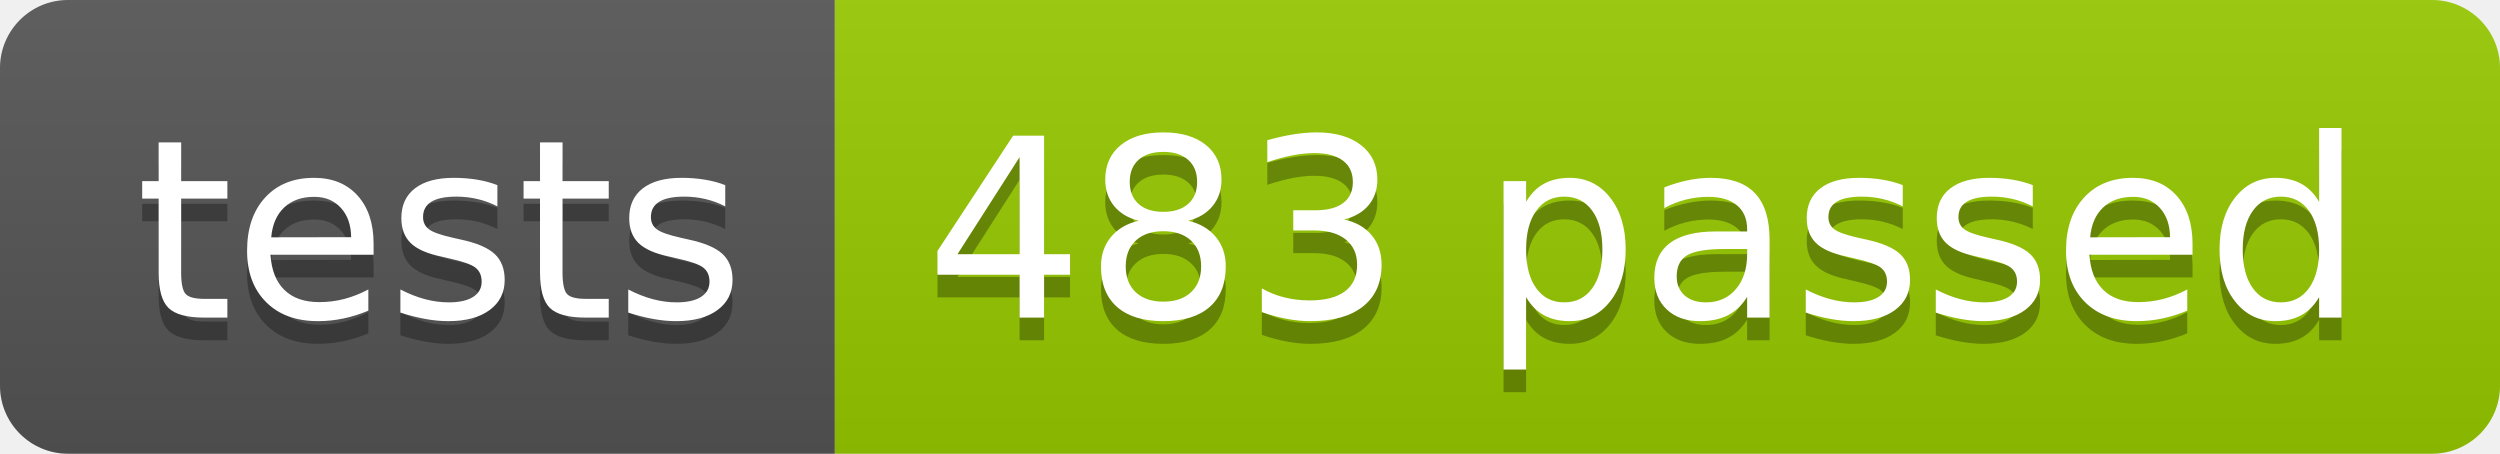
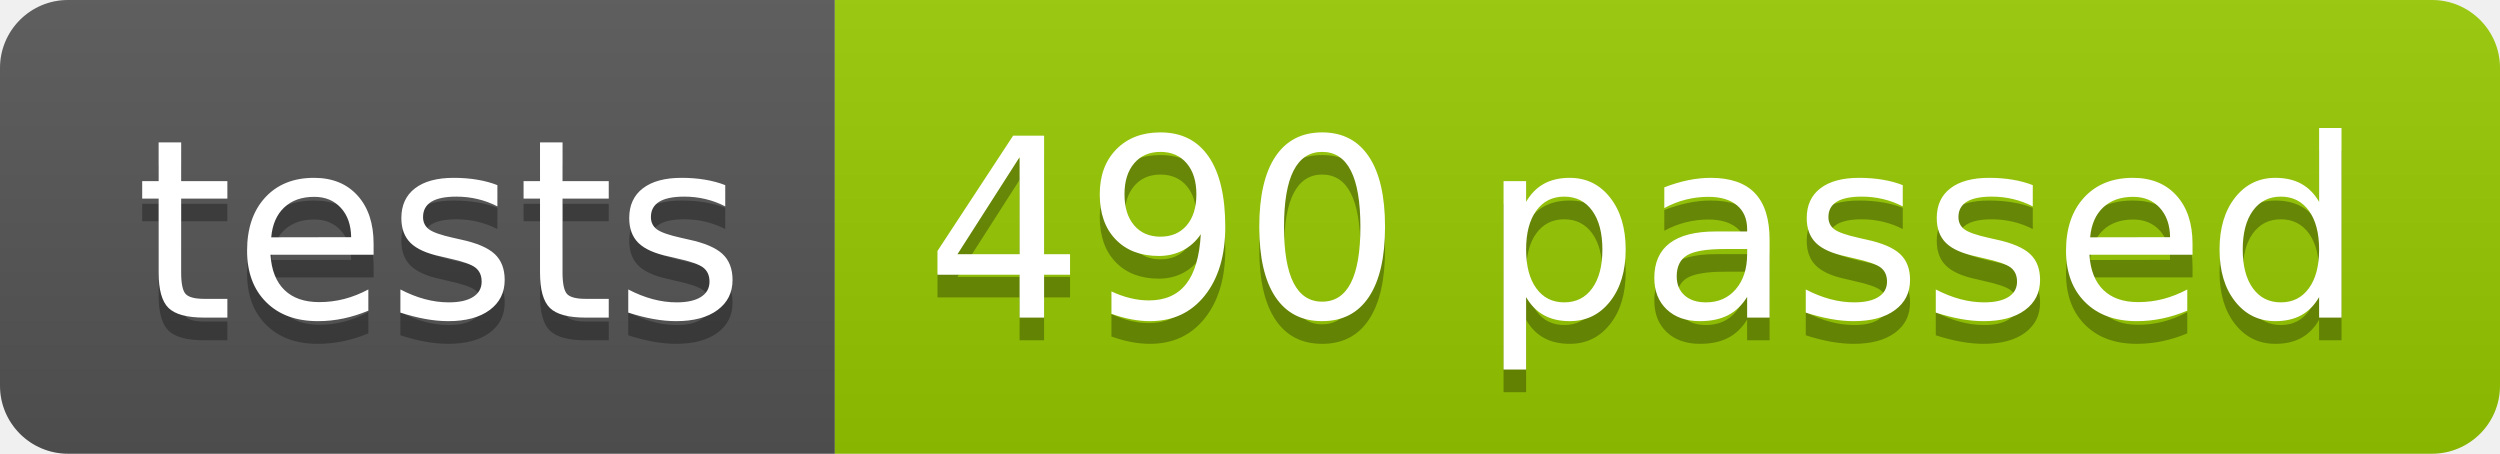
<svg xmlns="http://www.w3.org/2000/svg" width="110.2" height="20">
  <linearGradient id="smooth" x2="0" y2="100%">
    <stop offset="0" stop-color="#bbb" stop-opacity=".1" />
    <stop offset="1" stop-opacity=".1" />
  </linearGradient>
  <clipPath id="round">
    <rect width="110.2" height="20" rx="3" fill="#fff" />
  </clipPath>
  <g clip-path="url(#round)">
    <rect width="36.8" height="20" fill="#555" />
    <rect x="36.8" width="73.4" height="20" fill="#97CA00" />
    <rect width="110.2" height="20" fill="url(#smooth)" />
  </g>
  <g fill="#fff" text-anchor="middle" font-family="DejaVu Sans,Verdana,Geneva,sans-serif" font-size="110">
    <text x="194.0" y="150" fill="#010101" fill-opacity=".3" transform="scale(0.1)" textLength="268.0" lengthAdjust="spacing">tests</text>
    <text x="194.0" y="140" transform="scale(0.1)" textLength="268.0" lengthAdjust="spacing">tests</text>
-     <text x="725.0" y="150" fill="#010101" fill-opacity=".3" transform="scale(0.1)" textLength="634.0" lengthAdjust="spacing">483 passed</text>
-     <text x="725.0" y="140" transform="scale(0.1)" textLength="634.0" lengthAdjust="spacing">483 passed</text>
+     <text x="725.0" y="150" fill="#010101" fill-opacity=".3" transform="scale(0.1)" textLength="634.0" lengthAdjust="spacing">490 passed</text>
+     <text x="725.0" y="140" transform="scale(0.1)" textLength="634.0" lengthAdjust="spacing">490 passed</text>
  </g>
</svg>
